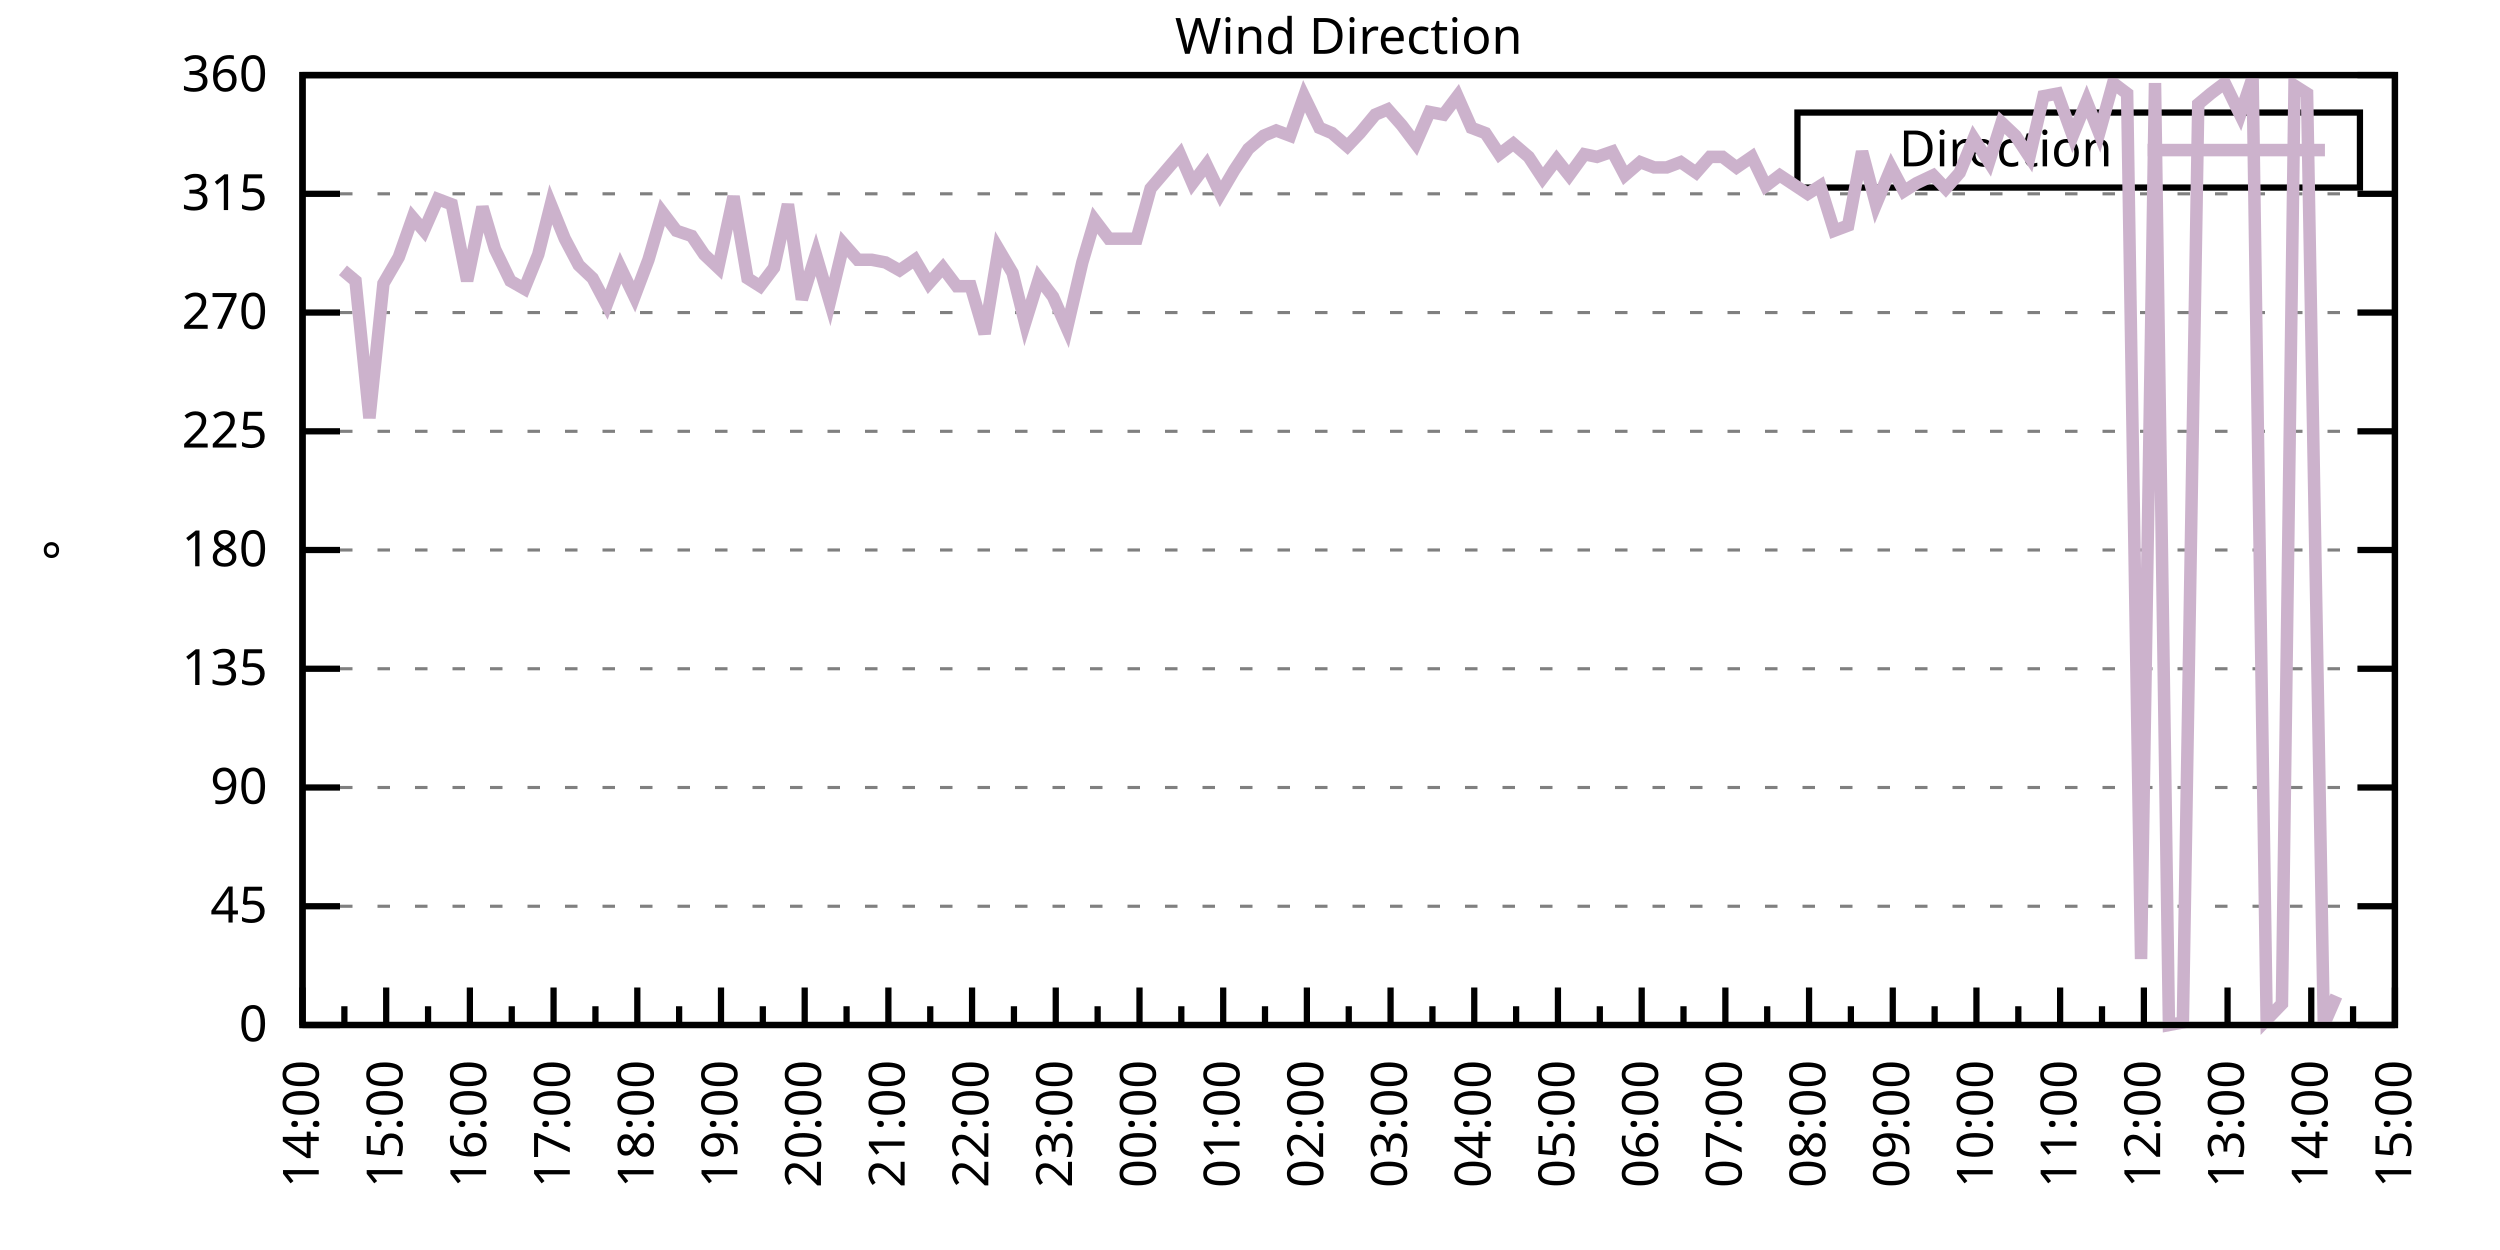
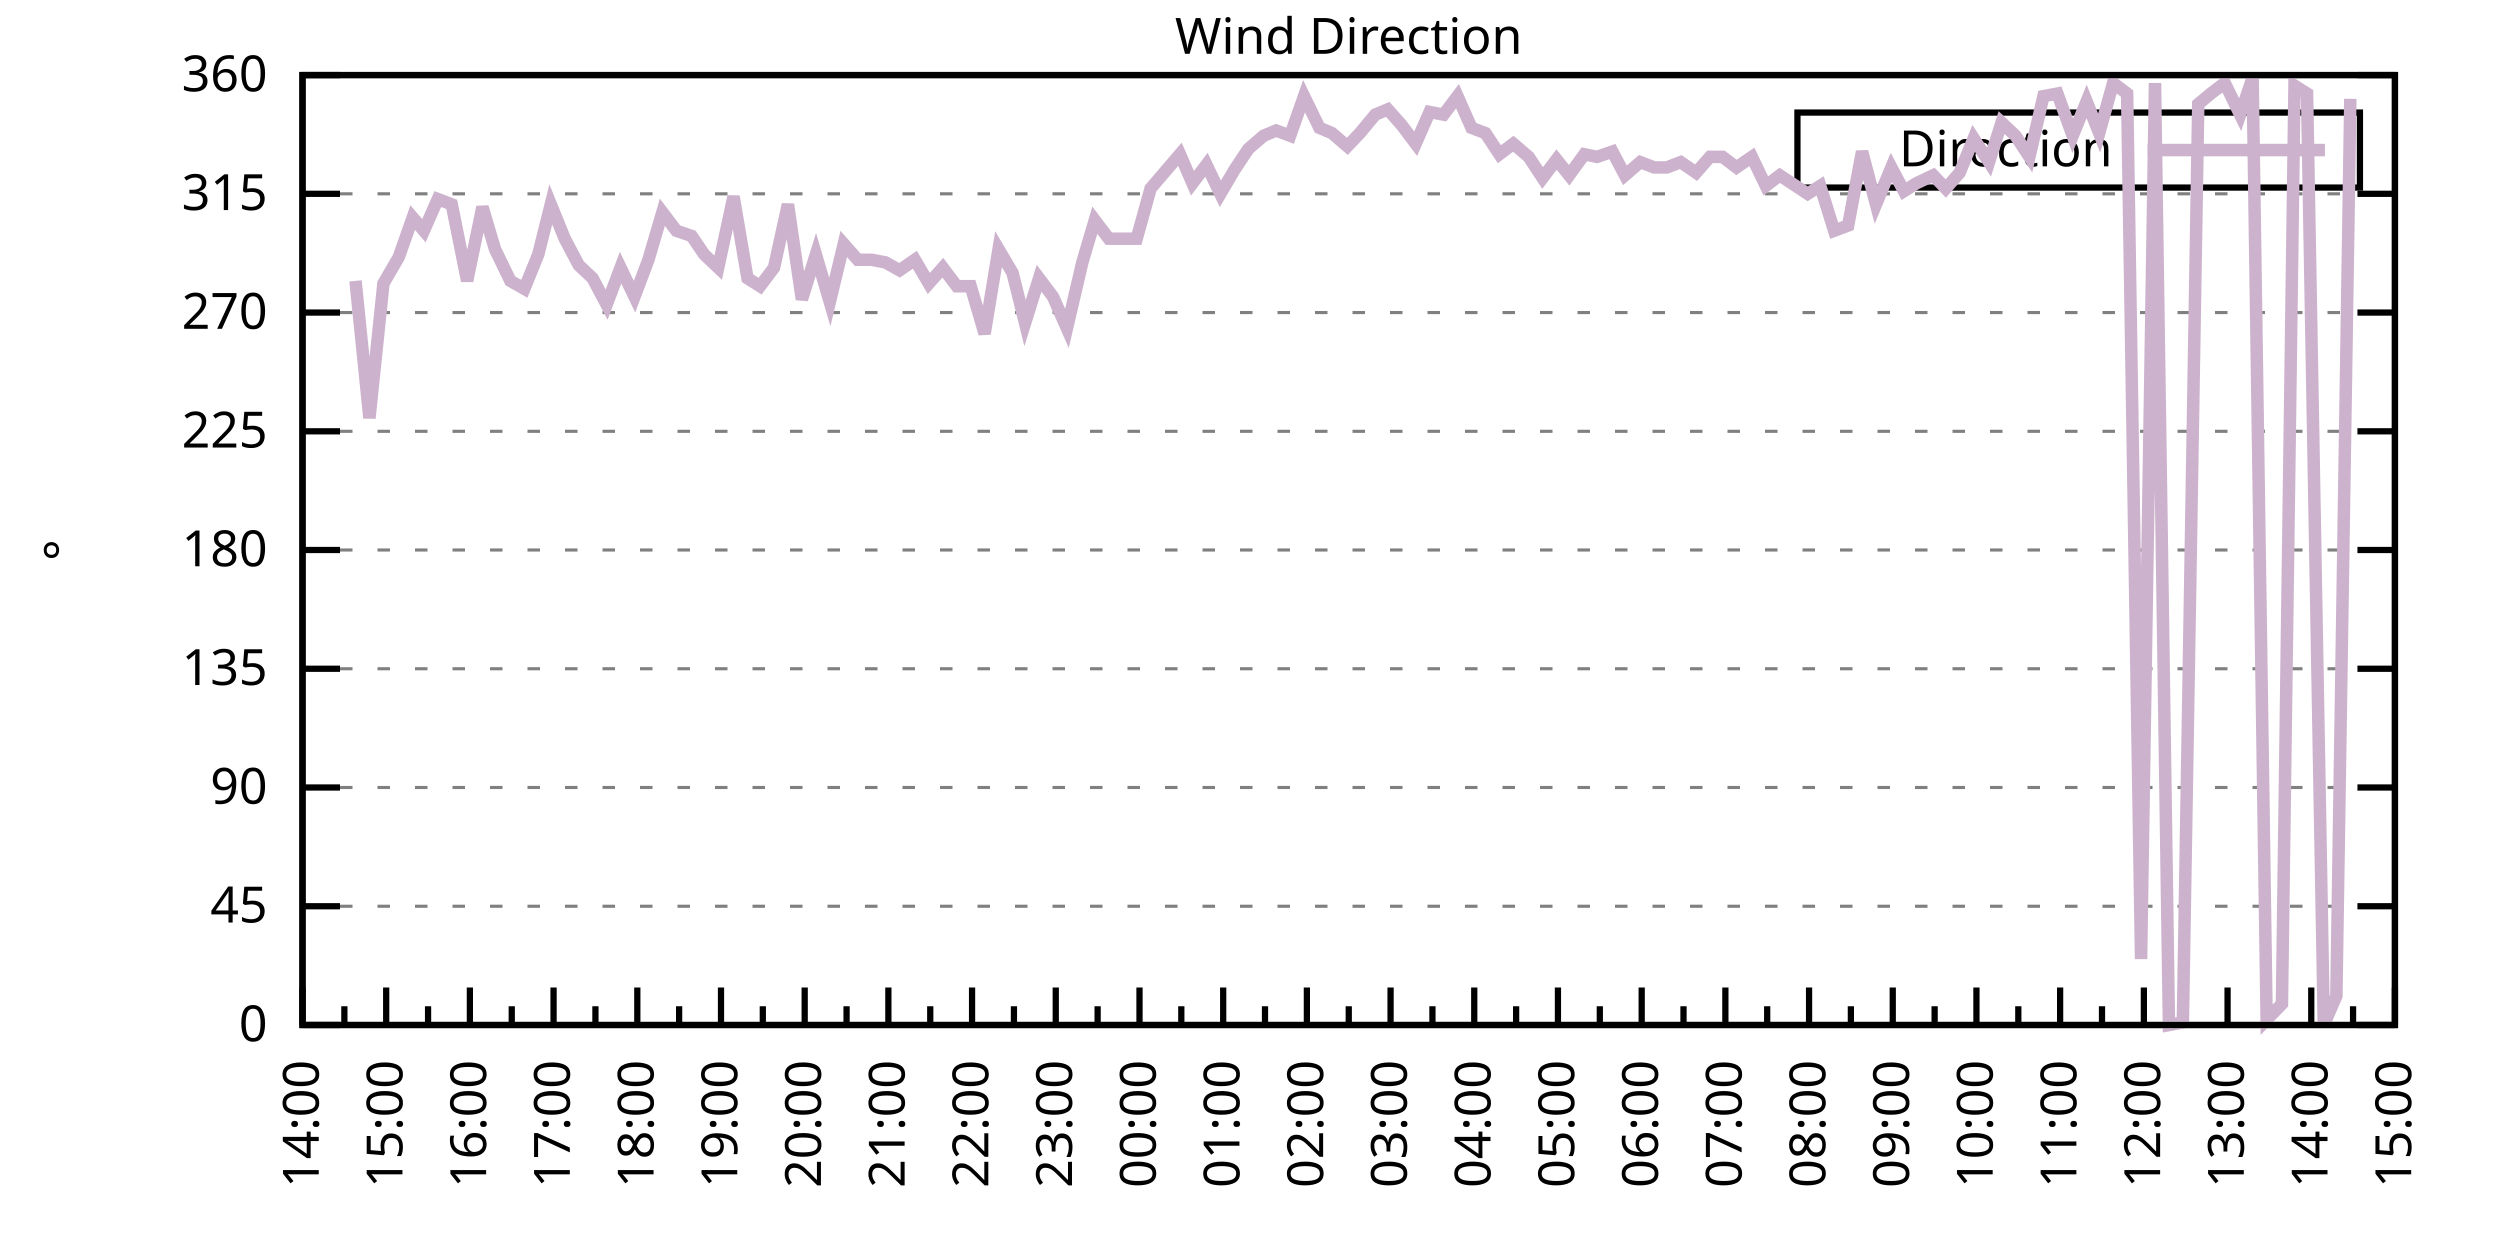
<svg xmlns="http://www.w3.org/2000/svg" xmlns:xlink="http://www.w3.org/1999/xlink" width="400" height="200" viewBox="0 0 400 200">
  <g id="gnuplot_canvas">
    <rect x="0" y="0" width="400" height="200" fill="none" />
    <defs>
      <circle id="gpDot" r="0.5" stroke-width="0.5" stroke="currentColor" />
      <path id="gpPt0" stroke-width="0.333" stroke="currentColor" d="M-1,0 h2 M0,-1 v2" />
      <path id="gpPt1" stroke-width="0.333" stroke="currentColor" d="M-1,-1 L1,1 M1,-1 L-1,1" />
      <path id="gpPt2" stroke-width="0.333" stroke="currentColor" d="M-1,0 L1,0 M0,-1 L0,1 M-1,-1 L1,1 M-1,1 L1,-1" />
      <rect id="gpPt3" stroke-width="0.333" stroke="currentColor" x="-1" y="-1" width="2" height="2" />
      <rect id="gpPt4" stroke-width="0.333" stroke="currentColor" fill="currentColor" x="-1" y="-1" width="2" height="2" />
      <circle id="gpPt5" stroke-width="0.333" stroke="currentColor" cx="0" cy="0" r="1" />
      <use xlink:href="#gpPt5" id="gpPt6" fill="currentColor" stroke="none" />
      <path id="gpPt7" stroke-width="0.333" stroke="currentColor" d="M0,-1.33 L-1.33,0.67 L1.33,0.67 z" />
      <use xlink:href="#gpPt7" id="gpPt8" fill="currentColor" stroke="none" />
      <use xlink:href="#gpPt7" id="gpPt9" stroke="currentColor" transform="rotate(180)" />
      <use xlink:href="#gpPt9" id="gpPt10" fill="currentColor" stroke="none" />
      <use xlink:href="#gpPt3" id="gpPt11" stroke="currentColor" transform="rotate(45)" />
      <use xlink:href="#gpPt11" id="gpPt12" fill="currentColor" stroke="none" />
      <path id="gpPt13" stroke-width="0.333" stroke="currentColor" d="M0,1.330 L1.265,0.411 L0.782,-1.067 L-0.782,-1.076 L-1.265,0.411 z" />
      <use xlink:href="#gpPt13" id="gpPt14" fill="currentColor" stroke="none" />
      <filter id="textbox" filterUnits="objectBoundingBox" x="0" y="0" height="1" width="1">
        <feFlood flood-color="white" flood-opacity="1" result="bgnd" />
        <feComposite in="SourceGraphic" in2="bgnd" operator="atop" />
      </filter>
      <filter id="greybox" filterUnits="objectBoundingBox" x="0" y="0" height="1" width="1">
        <feFlood flood-color="lightgrey" flood-opacity="1" result="grey" />
        <feComposite in="SourceGraphic" in2="grey" operator="atop" />
      </filter>
    </defs>
    <g fill="none" color="white" stroke="currentColor" stroke-width="1.00" stroke-linecap="butt" stroke-linejoin="miter">
</g>
    <g fill="none" color="black" stroke="currentColor" stroke-width="1.00" stroke-linecap="butt" stroke-linejoin="miter">
      <g stroke="none" shape-rendering="crispEdges">
        <polygon fill="rgb(255, 255, 255)" points="48.40,164.00 383.18,164.00 383.18,12.02 48.40,12.02 " />
      </g>
    </g>
    <g fill="none" color="black" stroke="currentColor" stroke-width="1.00" stroke-linecap="butt" stroke-linejoin="miter">
</g>
    <g fill="none" color="black" stroke="black" stroke-width="0.50" stroke-linecap="butt" stroke-linejoin="miter">
</g>
    <g fill="none" color="gray" stroke="currentColor" stroke-width="0.50" stroke-linecap="butt" stroke-linejoin="miter">
      <path stroke="gray" stroke-dasharray="2,4" class="gridline" d="M48.40,164.00 L383.19,164.00  " />
    </g>
    <g fill="none" color="gray" stroke="gray" stroke-width="1.00" stroke-linecap="butt" stroke-linejoin="miter">
</g>
    <g fill="none" color="black" stroke="currentColor" stroke-width="1.00" stroke-linecap="butt" stroke-linejoin="miter">
      <path stroke="black" d="M48.40,164.00 L54.40,164.00 M383.19,164.00 L377.19,164.00  " />
      <g transform="translate(42.80,166.60)" stroke="none" fill="black" font-family="Sans" font-size="8.00" text-anchor="end">
        <text>
          <tspan font-family="Sans"> 0</tspan>
        </text>
      </g>
    </g>
    <g fill="none" color="black" stroke="currentColor" stroke-width="1.00" stroke-linecap="butt" stroke-linejoin="miter">
</g>
    <g fill="none" color="black" stroke="black" stroke-width="0.50" stroke-linecap="butt" stroke-linejoin="miter">
</g>
    <g fill="none" color="gray" stroke="currentColor" stroke-width="0.50" stroke-linecap="butt" stroke-linejoin="miter">
      <path stroke="gray" stroke-dasharray="2,4" class="gridline" d="M48.40,145.00 L383.19,145.00  " />
    </g>
    <g fill="none" color="gray" stroke="gray" stroke-width="1.00" stroke-linecap="butt" stroke-linejoin="miter">
</g>
    <g fill="none" color="black" stroke="currentColor" stroke-width="1.00" stroke-linecap="butt" stroke-linejoin="miter">
      <path stroke="black" d="M48.40,145.00 L54.40,145.00 M383.19,145.00 L377.19,145.00  " />
      <g transform="translate(42.80,147.60)" stroke="none" fill="black" font-family="Sans" font-size="8.00" text-anchor="end">
        <text>
          <tspan font-family="Sans"> 45</tspan>
        </text>
      </g>
    </g>
    <g fill="none" color="black" stroke="currentColor" stroke-width="1.00" stroke-linecap="butt" stroke-linejoin="miter">
</g>
    <g fill="none" color="black" stroke="black" stroke-width="0.50" stroke-linecap="butt" stroke-linejoin="miter">
</g>
    <g fill="none" color="gray" stroke="currentColor" stroke-width="0.50" stroke-linecap="butt" stroke-linejoin="miter">
      <path stroke="gray" stroke-dasharray="2,4" class="gridline" d="M48.40,126.00 L383.19,126.00  " />
    </g>
    <g fill="none" color="gray" stroke="gray" stroke-width="1.00" stroke-linecap="butt" stroke-linejoin="miter">
</g>
    <g fill="none" color="black" stroke="currentColor" stroke-width="1.00" stroke-linecap="butt" stroke-linejoin="miter">
      <path stroke="black" d="M48.40,126.00 L54.40,126.00 M383.19,126.00 L377.19,126.00  " />
      <g transform="translate(42.80,128.60)" stroke="none" fill="black" font-family="Sans" font-size="8.00" text-anchor="end">
        <text>
          <tspan font-family="Sans"> 90</tspan>
        </text>
      </g>
    </g>
    <g fill="none" color="black" stroke="currentColor" stroke-width="1.00" stroke-linecap="butt" stroke-linejoin="miter">
</g>
    <g fill="none" color="black" stroke="black" stroke-width="0.50" stroke-linecap="butt" stroke-linejoin="miter">
</g>
    <g fill="none" color="gray" stroke="currentColor" stroke-width="0.50" stroke-linecap="butt" stroke-linejoin="miter">
      <path stroke="gray" stroke-dasharray="2,4" class="gridline" d="M48.40,107.00 L383.19,107.00  " />
    </g>
    <g fill="none" color="gray" stroke="gray" stroke-width="1.00" stroke-linecap="butt" stroke-linejoin="miter">
</g>
    <g fill="none" color="black" stroke="currentColor" stroke-width="1.00" stroke-linecap="butt" stroke-linejoin="miter">
      <path stroke="black" d="M48.40,107.00 L54.40,107.00 M383.19,107.00 L377.19,107.00  " />
      <g transform="translate(42.80,109.60)" stroke="none" fill="black" font-family="Sans" font-size="8.00" text-anchor="end">
        <text>
          <tspan font-family="Sans"> 135</tspan>
        </text>
      </g>
    </g>
    <g fill="none" color="black" stroke="currentColor" stroke-width="1.00" stroke-linecap="butt" stroke-linejoin="miter">
</g>
    <g fill="none" color="black" stroke="black" stroke-width="0.50" stroke-linecap="butt" stroke-linejoin="miter">
</g>
    <g fill="none" color="gray" stroke="currentColor" stroke-width="0.50" stroke-linecap="butt" stroke-linejoin="miter">
      <path stroke="gray" stroke-dasharray="2,4" class="gridline" d="M48.40,88.00 L383.19,88.00  " />
    </g>
    <g fill="none" color="gray" stroke="gray" stroke-width="1.00" stroke-linecap="butt" stroke-linejoin="miter">
</g>
    <g fill="none" color="black" stroke="currentColor" stroke-width="1.00" stroke-linecap="butt" stroke-linejoin="miter">
      <path stroke="black" d="M48.40,88.00 L54.40,88.00 M383.19,88.00 L377.19,88.00  " />
      <g transform="translate(42.80,90.60)" stroke="none" fill="black" font-family="Sans" font-size="8.00" text-anchor="end">
        <text>
          <tspan font-family="Sans"> 180</tspan>
        </text>
      </g>
    </g>
    <g fill="none" color="black" stroke="currentColor" stroke-width="1.00" stroke-linecap="butt" stroke-linejoin="miter">
</g>
    <g fill="none" color="black" stroke="black" stroke-width="0.50" stroke-linecap="butt" stroke-linejoin="miter">
</g>
    <g fill="none" color="gray" stroke="currentColor" stroke-width="0.50" stroke-linecap="butt" stroke-linejoin="miter">
      <path stroke="gray" stroke-dasharray="2,4" class="gridline" d="M48.40,69.01 L383.19,69.01  " />
    </g>
    <g fill="none" color="gray" stroke="gray" stroke-width="1.00" stroke-linecap="butt" stroke-linejoin="miter">
</g>
    <g fill="none" color="black" stroke="currentColor" stroke-width="1.00" stroke-linecap="butt" stroke-linejoin="miter">
      <path stroke="black" d="M48.40,69.01 L54.40,69.01 M383.19,69.01 L377.19,69.01  " />
      <g transform="translate(42.80,71.61)" stroke="none" fill="black" font-family="Sans" font-size="8.00" text-anchor="end">
        <text>
          <tspan font-family="Sans"> 225</tspan>
        </text>
      </g>
    </g>
    <g fill="none" color="black" stroke="currentColor" stroke-width="1.00" stroke-linecap="butt" stroke-linejoin="miter">
</g>
    <g fill="none" color="black" stroke="black" stroke-width="0.50" stroke-linecap="butt" stroke-linejoin="miter">
</g>
    <g fill="none" color="gray" stroke="currentColor" stroke-width="0.50" stroke-linecap="butt" stroke-linejoin="miter">
      <path stroke="gray" stroke-dasharray="2,4" class="gridline" d="M48.40,50.01 L383.19,50.01  " />
    </g>
    <g fill="none" color="gray" stroke="gray" stroke-width="1.00" stroke-linecap="butt" stroke-linejoin="miter">
</g>
    <g fill="none" color="black" stroke="currentColor" stroke-width="1.00" stroke-linecap="butt" stroke-linejoin="miter">
      <path stroke="black" d="M48.40,50.01 L54.40,50.01 M383.19,50.01 L377.19,50.01  " />
      <g transform="translate(42.80,52.61)" stroke="none" fill="black" font-family="Sans" font-size="8.00" text-anchor="end">
        <text>
          <tspan font-family="Sans"> 270</tspan>
        </text>
      </g>
    </g>
    <g fill="none" color="black" stroke="currentColor" stroke-width="1.00" stroke-linecap="butt" stroke-linejoin="miter">
</g>
    <g fill="none" color="black" stroke="black" stroke-width="0.50" stroke-linecap="butt" stroke-linejoin="miter">
</g>
    <g fill="none" color="gray" stroke="currentColor" stroke-width="0.50" stroke-linecap="butt" stroke-linejoin="miter">
      <path stroke="gray" stroke-dasharray="2,4" class="gridline" d="M48.40,31.01 L383.19,31.01  " />
    </g>
    <g fill="none" color="gray" stroke="gray" stroke-width="1.00" stroke-linecap="butt" stroke-linejoin="miter">
</g>
    <g fill="none" color="black" stroke="currentColor" stroke-width="1.00" stroke-linecap="butt" stroke-linejoin="miter">
      <path stroke="black" d="M48.40,31.01 L54.40,31.01 M383.19,31.01 L377.19,31.01  " />
      <g transform="translate(42.80,33.61)" stroke="none" fill="black" font-family="Sans" font-size="8.00" text-anchor="end">
        <text>
          <tspan font-family="Sans"> 315</tspan>
        </text>
      </g>
    </g>
    <g fill="none" color="black" stroke="currentColor" stroke-width="1.00" stroke-linecap="butt" stroke-linejoin="miter">
</g>
    <g fill="none" color="black" stroke="black" stroke-width="0.50" stroke-linecap="butt" stroke-linejoin="miter">
</g>
    <g fill="none" color="gray" stroke="currentColor" stroke-width="0.50" stroke-linecap="butt" stroke-linejoin="miter">
      <path stroke="gray" stroke-dasharray="2,4" class="gridline" d="M48.40,12.01 L383.19,12.01  " />
    </g>
    <g fill="none" color="gray" stroke="gray" stroke-width="1.00" stroke-linecap="butt" stroke-linejoin="miter">
</g>
    <g fill="none" color="black" stroke="currentColor" stroke-width="1.00" stroke-linecap="butt" stroke-linejoin="miter">
      <path stroke="black" d="M48.40,12.01 L54.40,12.01 M383.19,12.01 L377.19,12.01  " />
      <g transform="translate(42.80,14.61)" stroke="none" fill="black" font-family="Sans" font-size="8.00" text-anchor="end">
        <text>
          <tspan font-family="Sans"> 360</tspan>
        </text>
      </g>
    </g>
    <g fill="none" color="black" stroke="currentColor" stroke-width="1.00" stroke-linecap="butt" stroke-linejoin="miter">
      <path stroke="black" d="M48.40,164.00 L48.40,158.00  " />
      <g transform="translate(51.00,169.60) rotate(270)" stroke="none" fill="black" font-family="Sans" font-size="8.00" text-anchor="end">
        <text>
          <tspan font-family="Sans">14:00</tspan>
        </text>
      </g>
    </g>
    <g fill="none" color="black" stroke="currentColor" stroke-width="1.00" stroke-linecap="butt" stroke-linejoin="miter">
      <path stroke="black" d="M55.10,164.00 L55.10,161.00 M61.79,164.00 L61.79,158.00  " />
      <g transform="translate(64.39,169.60) rotate(270)" stroke="none" fill="black" font-family="Sans" font-size="8.00" text-anchor="end">
        <text>
          <tspan font-family="Sans">15:00</tspan>
        </text>
      </g>
    </g>
    <g fill="none" color="black" stroke="currentColor" stroke-width="1.00" stroke-linecap="butt" stroke-linejoin="miter">
      <path stroke="black" d="M68.49,164.00 L68.49,161.00 M75.18,164.00 L75.18,158.00  " />
      <g transform="translate(77.78,169.60) rotate(270)" stroke="none" fill="black" font-family="Sans" font-size="8.00" text-anchor="end">
        <text>
          <tspan font-family="Sans">16:00</tspan>
        </text>
      </g>
    </g>
    <g fill="none" color="black" stroke="currentColor" stroke-width="1.00" stroke-linecap="butt" stroke-linejoin="miter">
      <path stroke="black" d="M81.88,164.00 L81.88,161.00 M88.57,164.00 L88.57,158.00  " />
      <g transform="translate(91.17,169.60) rotate(270)" stroke="none" fill="black" font-family="Sans" font-size="8.00" text-anchor="end">
        <text>
          <tspan font-family="Sans">17:00</tspan>
        </text>
      </g>
    </g>
    <g fill="none" color="black" stroke="currentColor" stroke-width="1.00" stroke-linecap="butt" stroke-linejoin="miter">
      <path stroke="black" d="M95.27,164.00 L95.27,161.00 M101.97,164.00 L101.97,158.00  " />
      <g transform="translate(104.57,169.60) rotate(270)" stroke="none" fill="black" font-family="Sans" font-size="8.00" text-anchor="end">
        <text>
          <tspan font-family="Sans">18:00</tspan>
        </text>
      </g>
    </g>
    <g fill="none" color="black" stroke="currentColor" stroke-width="1.00" stroke-linecap="butt" stroke-linejoin="miter">
      <path stroke="black" d="M108.66,164.00 L108.66,161.00 M115.36,164.00 L115.36,158.00  " />
      <g transform="translate(117.96,169.60) rotate(270)" stroke="none" fill="black" font-family="Sans" font-size="8.00" text-anchor="end">
        <text>
          <tspan font-family="Sans">19:00</tspan>
        </text>
      </g>
    </g>
    <g fill="none" color="black" stroke="currentColor" stroke-width="1.00" stroke-linecap="butt" stroke-linejoin="miter">
      <path stroke="black" d="M122.05,164.00 L122.05,161.00 M128.75,164.00 L128.75,158.00  " />
      <g transform="translate(131.35,169.60) rotate(270)" stroke="none" fill="black" font-family="Sans" font-size="8.00" text-anchor="end">
        <text>
          <tspan font-family="Sans">20:00</tspan>
        </text>
      </g>
    </g>
    <g fill="none" color="black" stroke="currentColor" stroke-width="1.00" stroke-linecap="butt" stroke-linejoin="miter">
      <path stroke="black" d="M135.45,164.00 L135.45,161.00 M142.14,164.00 L142.14,158.00  " />
      <g transform="translate(144.74,169.60) rotate(270)" stroke="none" fill="black" font-family="Sans" font-size="8.00" text-anchor="end">
        <text>
          <tspan font-family="Sans">21:00</tspan>
        </text>
      </g>
    </g>
    <g fill="none" color="black" stroke="currentColor" stroke-width="1.00" stroke-linecap="butt" stroke-linejoin="miter">
      <path stroke="black" d="M148.84,164.00 L148.84,161.00 M155.53,164.00 L155.53,158.00  " />
      <g transform="translate(158.13,169.60) rotate(270)" stroke="none" fill="black" font-family="Sans" font-size="8.00" text-anchor="end">
        <text>
          <tspan font-family="Sans">22:00</tspan>
        </text>
      </g>
    </g>
    <g fill="none" color="black" stroke="currentColor" stroke-width="1.00" stroke-linecap="butt" stroke-linejoin="miter">
      <path stroke="black" d="M162.23,164.00 L162.23,161.00 M168.92,164.00 L168.92,158.00  " />
      <g transform="translate(171.52,169.60) rotate(270)" stroke="none" fill="black" font-family="Sans" font-size="8.00" text-anchor="end">
        <text>
          <tspan font-family="Sans">23:00</tspan>
        </text>
      </g>
    </g>
    <g fill="none" color="black" stroke="currentColor" stroke-width="1.00" stroke-linecap="butt" stroke-linejoin="miter">
      <path stroke="black" d="M175.62,164.00 L175.62,161.00 M182.32,164.00 L182.32,158.00  " />
      <g transform="translate(184.92,169.60) rotate(270)" stroke="none" fill="black" font-family="Sans" font-size="8.00" text-anchor="end">
        <text>
          <tspan font-family="Sans">00:00</tspan>
        </text>
      </g>
    </g>
    <g fill="none" color="black" stroke="currentColor" stroke-width="1.00" stroke-linecap="butt" stroke-linejoin="miter">
      <path stroke="black" d="M189.01,164.00 L189.01,161.00 M195.71,164.00 L195.71,158.00  " />
      <g transform="translate(198.31,169.60) rotate(270)" stroke="none" fill="black" font-family="Sans" font-size="8.00" text-anchor="end">
        <text>
          <tspan font-family="Sans">01:00</tspan>
        </text>
      </g>
    </g>
    <g fill="none" color="black" stroke="currentColor" stroke-width="1.00" stroke-linecap="butt" stroke-linejoin="miter">
      <path stroke="black" d="M202.40,164.00 L202.40,161.00 M209.10,164.00 L209.10,158.00  " />
      <g transform="translate(211.70,169.60) rotate(270)" stroke="none" fill="black" font-family="Sans" font-size="8.00" text-anchor="end">
        <text>
          <tspan font-family="Sans">02:00</tspan>
        </text>
      </g>
    </g>
    <g fill="none" color="black" stroke="currentColor" stroke-width="1.00" stroke-linecap="butt" stroke-linejoin="miter">
      <path stroke="black" d="M215.80,164.00 L215.80,161.00 M222.49,164.00 L222.49,158.00  " />
      <g transform="translate(225.09,169.60) rotate(270)" stroke="none" fill="black" font-family="Sans" font-size="8.00" text-anchor="end">
        <text>
          <tspan font-family="Sans">03:00</tspan>
        </text>
      </g>
    </g>
    <g fill="none" color="black" stroke="currentColor" stroke-width="1.00" stroke-linecap="butt" stroke-linejoin="miter">
      <path stroke="black" d="M229.19,164.00 L229.19,161.00 M235.88,164.00 L235.88,158.00  " />
      <g transform="translate(238.48,169.60) rotate(270)" stroke="none" fill="black" font-family="Sans" font-size="8.00" text-anchor="end">
        <text>
          <tspan font-family="Sans">04:00</tspan>
        </text>
      </g>
    </g>
    <g fill="none" color="black" stroke="currentColor" stroke-width="1.00" stroke-linecap="butt" stroke-linejoin="miter">
      <path stroke="black" d="M242.58,164.00 L242.58,161.00 M249.27,164.00 L249.27,158.00  " />
      <g transform="translate(251.87,169.60) rotate(270)" stroke="none" fill="black" font-family="Sans" font-size="8.00" text-anchor="end">
        <text>
          <tspan font-family="Sans">05:00</tspan>
        </text>
      </g>
    </g>
    <g fill="none" color="black" stroke="currentColor" stroke-width="1.00" stroke-linecap="butt" stroke-linejoin="miter">
      <path stroke="black" d="M255.97,164.00 L255.97,161.00 M262.67,164.00 L262.67,158.00  " />
      <g transform="translate(265.27,169.60) rotate(270)" stroke="none" fill="black" font-family="Sans" font-size="8.00" text-anchor="end">
        <text>
          <tspan font-family="Sans">06:00</tspan>
        </text>
      </g>
    </g>
    <g fill="none" color="black" stroke="currentColor" stroke-width="1.00" stroke-linecap="butt" stroke-linejoin="miter">
      <path stroke="black" d="M269.36,164.00 L269.36,161.00 M276.06,164.00 L276.06,158.00  " />
      <g transform="translate(278.66,169.60) rotate(270)" stroke="none" fill="black" font-family="Sans" font-size="8.00" text-anchor="end">
        <text>
          <tspan font-family="Sans">07:00</tspan>
        </text>
      </g>
    </g>
    <g fill="none" color="black" stroke="currentColor" stroke-width="1.00" stroke-linecap="butt" stroke-linejoin="miter">
      <path stroke="black" d="M282.75,164.00 L282.75,161.00 M289.45,164.00 L289.45,158.00  " />
      <g transform="translate(292.05,169.60) rotate(270)" stroke="none" fill="black" font-family="Sans" font-size="8.00" text-anchor="end">
        <text>
          <tspan font-family="Sans">08:00</tspan>
        </text>
      </g>
    </g>
    <g fill="none" color="black" stroke="currentColor" stroke-width="1.00" stroke-linecap="butt" stroke-linejoin="miter">
      <path stroke="black" d="M296.14,164.00 L296.14,161.00 M302.84,164.00 L302.84,158.00  " />
      <g transform="translate(305.44,169.60) rotate(270)" stroke="none" fill="black" font-family="Sans" font-size="8.00" text-anchor="end">
        <text>
          <tspan font-family="Sans">09:00</tspan>
        </text>
      </g>
    </g>
    <g fill="none" color="black" stroke="currentColor" stroke-width="1.00" stroke-linecap="butt" stroke-linejoin="miter">
      <path stroke="black" d="M309.54,164.00 L309.54,161.00 M316.23,164.00 L316.23,158.00  " />
      <g transform="translate(318.83,169.60) rotate(270)" stroke="none" fill="black" font-family="Sans" font-size="8.00" text-anchor="end">
        <text>
          <tspan font-family="Sans">10:00</tspan>
        </text>
      </g>
    </g>
    <g fill="none" color="black" stroke="currentColor" stroke-width="1.00" stroke-linecap="butt" stroke-linejoin="miter">
      <path stroke="black" d="M322.93,164.00 L322.93,161.00 M329.62,164.00 L329.62,158.00  " />
      <g transform="translate(332.22,169.60) rotate(270)" stroke="none" fill="black" font-family="Sans" font-size="8.00" text-anchor="end">
        <text>
          <tspan font-family="Sans">11:00</tspan>
        </text>
      </g>
    </g>
    <g fill="none" color="black" stroke="currentColor" stroke-width="1.00" stroke-linecap="butt" stroke-linejoin="miter">
      <path stroke="black" d="M336.32,164.00 L336.32,161.00 M343.02,164.00 L343.02,158.00  " />
      <g transform="translate(345.62,169.60) rotate(270)" stroke="none" fill="black" font-family="Sans" font-size="8.00" text-anchor="end">
        <text>
          <tspan font-family="Sans">12:00</tspan>
        </text>
      </g>
    </g>
    <g fill="none" color="black" stroke="currentColor" stroke-width="1.00" stroke-linecap="butt" stroke-linejoin="miter">
      <path stroke="black" d="M349.71,164.00 L349.71,161.00 M356.41,164.00 L356.41,158.00  " />
      <g transform="translate(359.01,169.60) rotate(270)" stroke="none" fill="black" font-family="Sans" font-size="8.00" text-anchor="end">
        <text>
          <tspan font-family="Sans">13:00</tspan>
        </text>
      </g>
    </g>
    <g fill="none" color="black" stroke="currentColor" stroke-width="1.00" stroke-linecap="butt" stroke-linejoin="miter">
      <path stroke="black" d="M363.10,164.00 L363.10,161.00 M369.80,164.00 L369.80,158.00  " />
      <g transform="translate(372.40,169.60) rotate(270)" stroke="none" fill="black" font-family="Sans" font-size="8.00" text-anchor="end">
        <text>
          <tspan font-family="Sans">14:00</tspan>
        </text>
      </g>
    </g>
    <g fill="none" color="black" stroke="currentColor" stroke-width="1.00" stroke-linecap="butt" stroke-linejoin="miter">
      <path stroke="black" d="M376.49,164.00 L376.49,161.00 M383.19,164.00 L383.19,158.00  " />
      <g transform="translate(385.79,169.60) rotate(270)" stroke="none" fill="black" font-family="Sans" font-size="8.00" text-anchor="end">
        <text>
          <tspan font-family="Sans">15:00</tspan>
        </text>
      </g>
    </g>
    <g fill="none" color="black" stroke="currentColor" stroke-width="1.00" stroke-linecap="butt" stroke-linejoin="miter">
</g>
    <g fill="none" color="black" stroke="currentColor" stroke-width="1.00" stroke-linecap="butt" stroke-linejoin="miter">
      <path stroke="black" d="M48.40,12.01 L48.40,164.00 L383.19,164.00 L383.19,12.01 L48.40,12.01 Z  " />
    </g>
    <g fill="none" color="black" stroke="currentColor" stroke-width="1.00" stroke-linecap="butt" stroke-linejoin="miter">
      <g transform="translate(12.80,88.01) rotate(270)" stroke="none" fill="black" font-family="Sans" font-size="8.00" text-anchor="middle">
        <text>
          <tspan font-family="Sans">°</tspan>
        </text>
      </g>
    </g>
    <g fill="none" color="black" stroke="currentColor" stroke-width="1.00" stroke-linecap="butt" stroke-linejoin="miter">
</g>
    <g fill="none" color="black" stroke="currentColor" stroke-width="1.00" stroke-linecap="butt" stroke-linejoin="miter">
      <path stroke="black" d="M287.59,30.01 L287.59,18.01 L377.59,18.01 L377.59,30.01 L287.59,30.01 Z  " />
    </g>
    <g id="Wind_direction_plot_1">
      <g fill="none" color="white" stroke="black" stroke-width="2.00" stroke-linecap="butt" stroke-linejoin="miter">
</g>
      <g fill="none" color="black" stroke="currentColor" stroke-width="2.00" stroke-linecap="butt" stroke-linejoin="miter">
        <g transform="translate(337.99,26.61)" stroke="none" fill="black" font-family="Sans" font-size="8.00" text-anchor="end">
          <text>
            <tspan font-family="Sans">Direction</tspan>
          </text>
        </g>
      </g>
      <g fill="none" color="black" stroke="currentColor" stroke-width="2.00" stroke-linecap="butt" stroke-linejoin="miter">
-         <path stroke="rgb(204, 178, 204)" d="M343.59,24.01 L371.99,24.01 M54.87,43.25 L56.88,44.94 L59.11,66.90 L61.35,45.36 L63.80,41.14 L66.03,34.81   L67.82,36.92 L70.05,31.85 L72.28,32.70 L74.74,44.94 L77.19,33.12 L79.20,39.87 L81.66,44.94 L83.89,46.21   L86.12,40.72 L88.13,32.70 L90.36,38.19 L92.59,42.41 L94.82,44.52 L97.06,48.74 L99.29,42.83 L101.52,47.47   L103.75,41.56 L105.98,33.96 L108.22,36.92 L110.67,37.76 L112.68,40.72 L114.91,42.83 L117.37,31.43 L119.60,44.52   L121.61,45.79 L123.84,42.83 L126.07,32.70 L128.30,47.90 L130.54,40.72 L132.77,48.32 L135.00,39.03 L137.23,41.56   L139.46,41.56 L141.69,41.99 L143.93,43.25 L146.38,41.56 L148.61,45.36 L150.85,42.83 L153.08,45.79 L155.31,45.79   L157.54,53.39 L159.77,39.87 L162.01,43.67 L164.01,51.70 L166.25,44.52 L168.48,47.47 L170.71,52.54 L173.17,41.99   L175.17,35.23 L177.41,38.19 L179.86,38.19 L181.87,38.19 L184.10,30.16 L188.79,24.68 L190.80,29.32 L193.03,26.36   L195.26,31.01 L197.49,27.21 L199.73,23.83 L202.18,21.72 L204.19,20.88 L206.42,21.72 L208.65,15.39 L211.11,20.45   L213.12,21.30 L215.57,23.41 L217.58,21.30 L220.04,18.34 L222.04,17.50 L224.28,20.03 L226.51,22.99 L228.74,17.92   L230.97,18.34 L233.20,15.39 L235.44,20.45 L237.67,21.30 L239.90,24.68 L242.13,22.99 L244.59,25.10 L246.82,28.48   L249.05,25.52 L251.06,28.05 L253.51,24.68 L255.52,25.10 L257.98,24.25 L259.99,28.05 L262.44,25.94 L264.67,26.79   L266.68,26.79 L268.92,25.94 L271.37,27.63 L273.60,25.10 L275.61,25.10 L277.84,26.79 L280.30,25.10 L282.53,29.74   L284.76,28.05 L289.23,31.01 L291.23,29.74 L293.47,36.92 L295.70,36.08 L297.93,24.25 L300.16,32.70 L302.62,26.79   L304.63,30.59 L306.63,29.32 L309.31,28.05 L311.32,30.16 L313.55,27.63 L315.79,22.14 L318.24,25.94 L320.25,19.61   L322.48,21.72 L324.71,25.10 L326.95,15.39 L329.18,14.97 L331.63,21.72 L333.86,16.23 L335.87,21.30 L338.10,13.28   L340.34,14.97 L342.57,153.45 L344.80,13.28 L347.03,164.00 L349.26,163.58 L351.72,16.65 L353.73,14.97 L355.96,13.28   L358.42,18.34 L360.42,12.43 L362.66,163.16 L365.11,160.62 L367.12,13.70 L369.13,14.97 L371.81,164.00 L373.82,159.36    " />
+         <path stroke="rgb(204, 178, 204)" d="M343.59,24.01 L371.99,24.01 M56.88,44.94 L59.11,66.90 L61.35,45.36 L63.80,41.14 L66.03,34.81 L67.82,36.92   L70.05,31.85 L72.28,32.70 L74.74,44.94 L77.19,33.12 L79.20,39.87 L81.66,44.94 L83.89,46.21 L86.12,40.72   L88.13,32.70 L90.36,38.19 L92.59,42.41 L94.82,44.52 L97.06,48.74 L99.29,42.83 L101.52,47.47 L103.75,41.56   L105.98,33.96 L108.22,36.92 L110.67,37.76 L112.68,40.72 L114.91,42.83 L117.37,31.43 L119.60,44.52 L121.61,45.79   L123.84,42.83 L126.07,32.70 L128.30,47.90 L130.54,40.72 L132.77,48.32 L135.00,39.03 L137.23,41.56 L139.46,41.56   L141.69,41.99 L143.93,43.25 L146.38,41.56 L148.61,45.36 L150.85,42.83 L153.08,45.79 L155.31,45.79 L157.54,53.39   L159.77,39.87 L162.01,43.67 L164.01,51.70 L166.25,44.52 L168.48,47.47 L170.71,52.54 L173.17,41.99 L175.17,35.23   L177.41,38.19 L179.86,38.19 L181.87,38.19 L184.10,30.16 L188.79,24.68 L190.80,29.32 L193.03,26.36 L195.26,31.01   L197.49,27.21 L199.73,23.83 L202.18,21.72 L204.19,20.88 L206.42,21.72 L208.65,15.39 L211.11,20.45 L213.12,21.30   L215.57,23.41 L217.58,21.30 L220.04,18.34 L222.04,17.50 L224.28,20.03 L226.51,22.99 L228.74,17.92 L230.97,18.34   L233.20,15.39 L235.44,20.45 L237.67,21.30 L239.90,24.68 L242.13,22.99 L244.59,25.10 L246.82,28.48 L249.05,25.52   L251.06,28.05 L253.51,24.68 L255.52,25.10 L257.98,24.25 L259.99,28.05 L262.44,25.94 L264.67,26.79 L266.68,26.79   L268.92,25.94 L271.37,27.63 L273.60,25.10 L275.61,25.10 L277.84,26.79 L280.30,25.10 L282.53,29.74 L284.76,28.05   L289.23,31.01 L291.23,29.74 L293.47,36.92 L295.70,36.08 L297.93,24.25 L300.16,32.70 L302.62,26.79 L304.63,30.59   L306.63,29.32 L309.31,28.05 L311.32,30.16 L313.55,27.63 L315.79,22.14 L318.24,25.94 L320.25,19.61 L322.48,21.72   L324.71,25.10 L326.95,15.39 L329.18,14.97 L331.63,21.72 L333.86,16.23 L335.87,21.30 L338.10,13.28 L340.34,14.97   L342.57,153.45 L344.80,13.28 L347.03,164.00 L349.26,163.58 L351.72,16.65 L353.73,14.97 L355.96,13.28 L358.42,18.34   L360.42,12.43 L362.66,163.16 L365.11,160.62 L367.12,13.70 L369.13,14.97 L371.81,164.00 L373.82,159.36 L376.05,15.81    " />
      </g>
    </g>
    <g fill="none" color="black" stroke="currentColor" stroke-width="2.00" stroke-linecap="butt" stroke-linejoin="miter">
</g>
    <g fill="none" color="black" stroke="black" stroke-width="1.00" stroke-linecap="butt" stroke-linejoin="miter">
</g>
    <g fill="none" color="black" stroke="currentColor" stroke-width="1.00" stroke-linecap="butt" stroke-linejoin="miter">
      <path stroke="black" d="M48.40,12.01 L48.40,164.00 L383.19,164.00 L383.19,12.01 L48.40,12.01 Z  " />
    </g>
    <g fill="none" color="black" stroke="currentColor" stroke-width="1.00" stroke-linecap="butt" stroke-linejoin="miter">
      <g transform="translate(215.79,8.61)" stroke="none" fill="black" font-family="Sans" font-size="8.00" text-anchor="middle">
        <text>
          <tspan font-family="Sans">Wind Direction</tspan>
        </text>
      </g>
    </g>
    <g fill="none" color="black" stroke="currentColor" stroke-width="1.00" stroke-linecap="butt" stroke-linejoin="miter">
</g>
  </g>
</svg>
